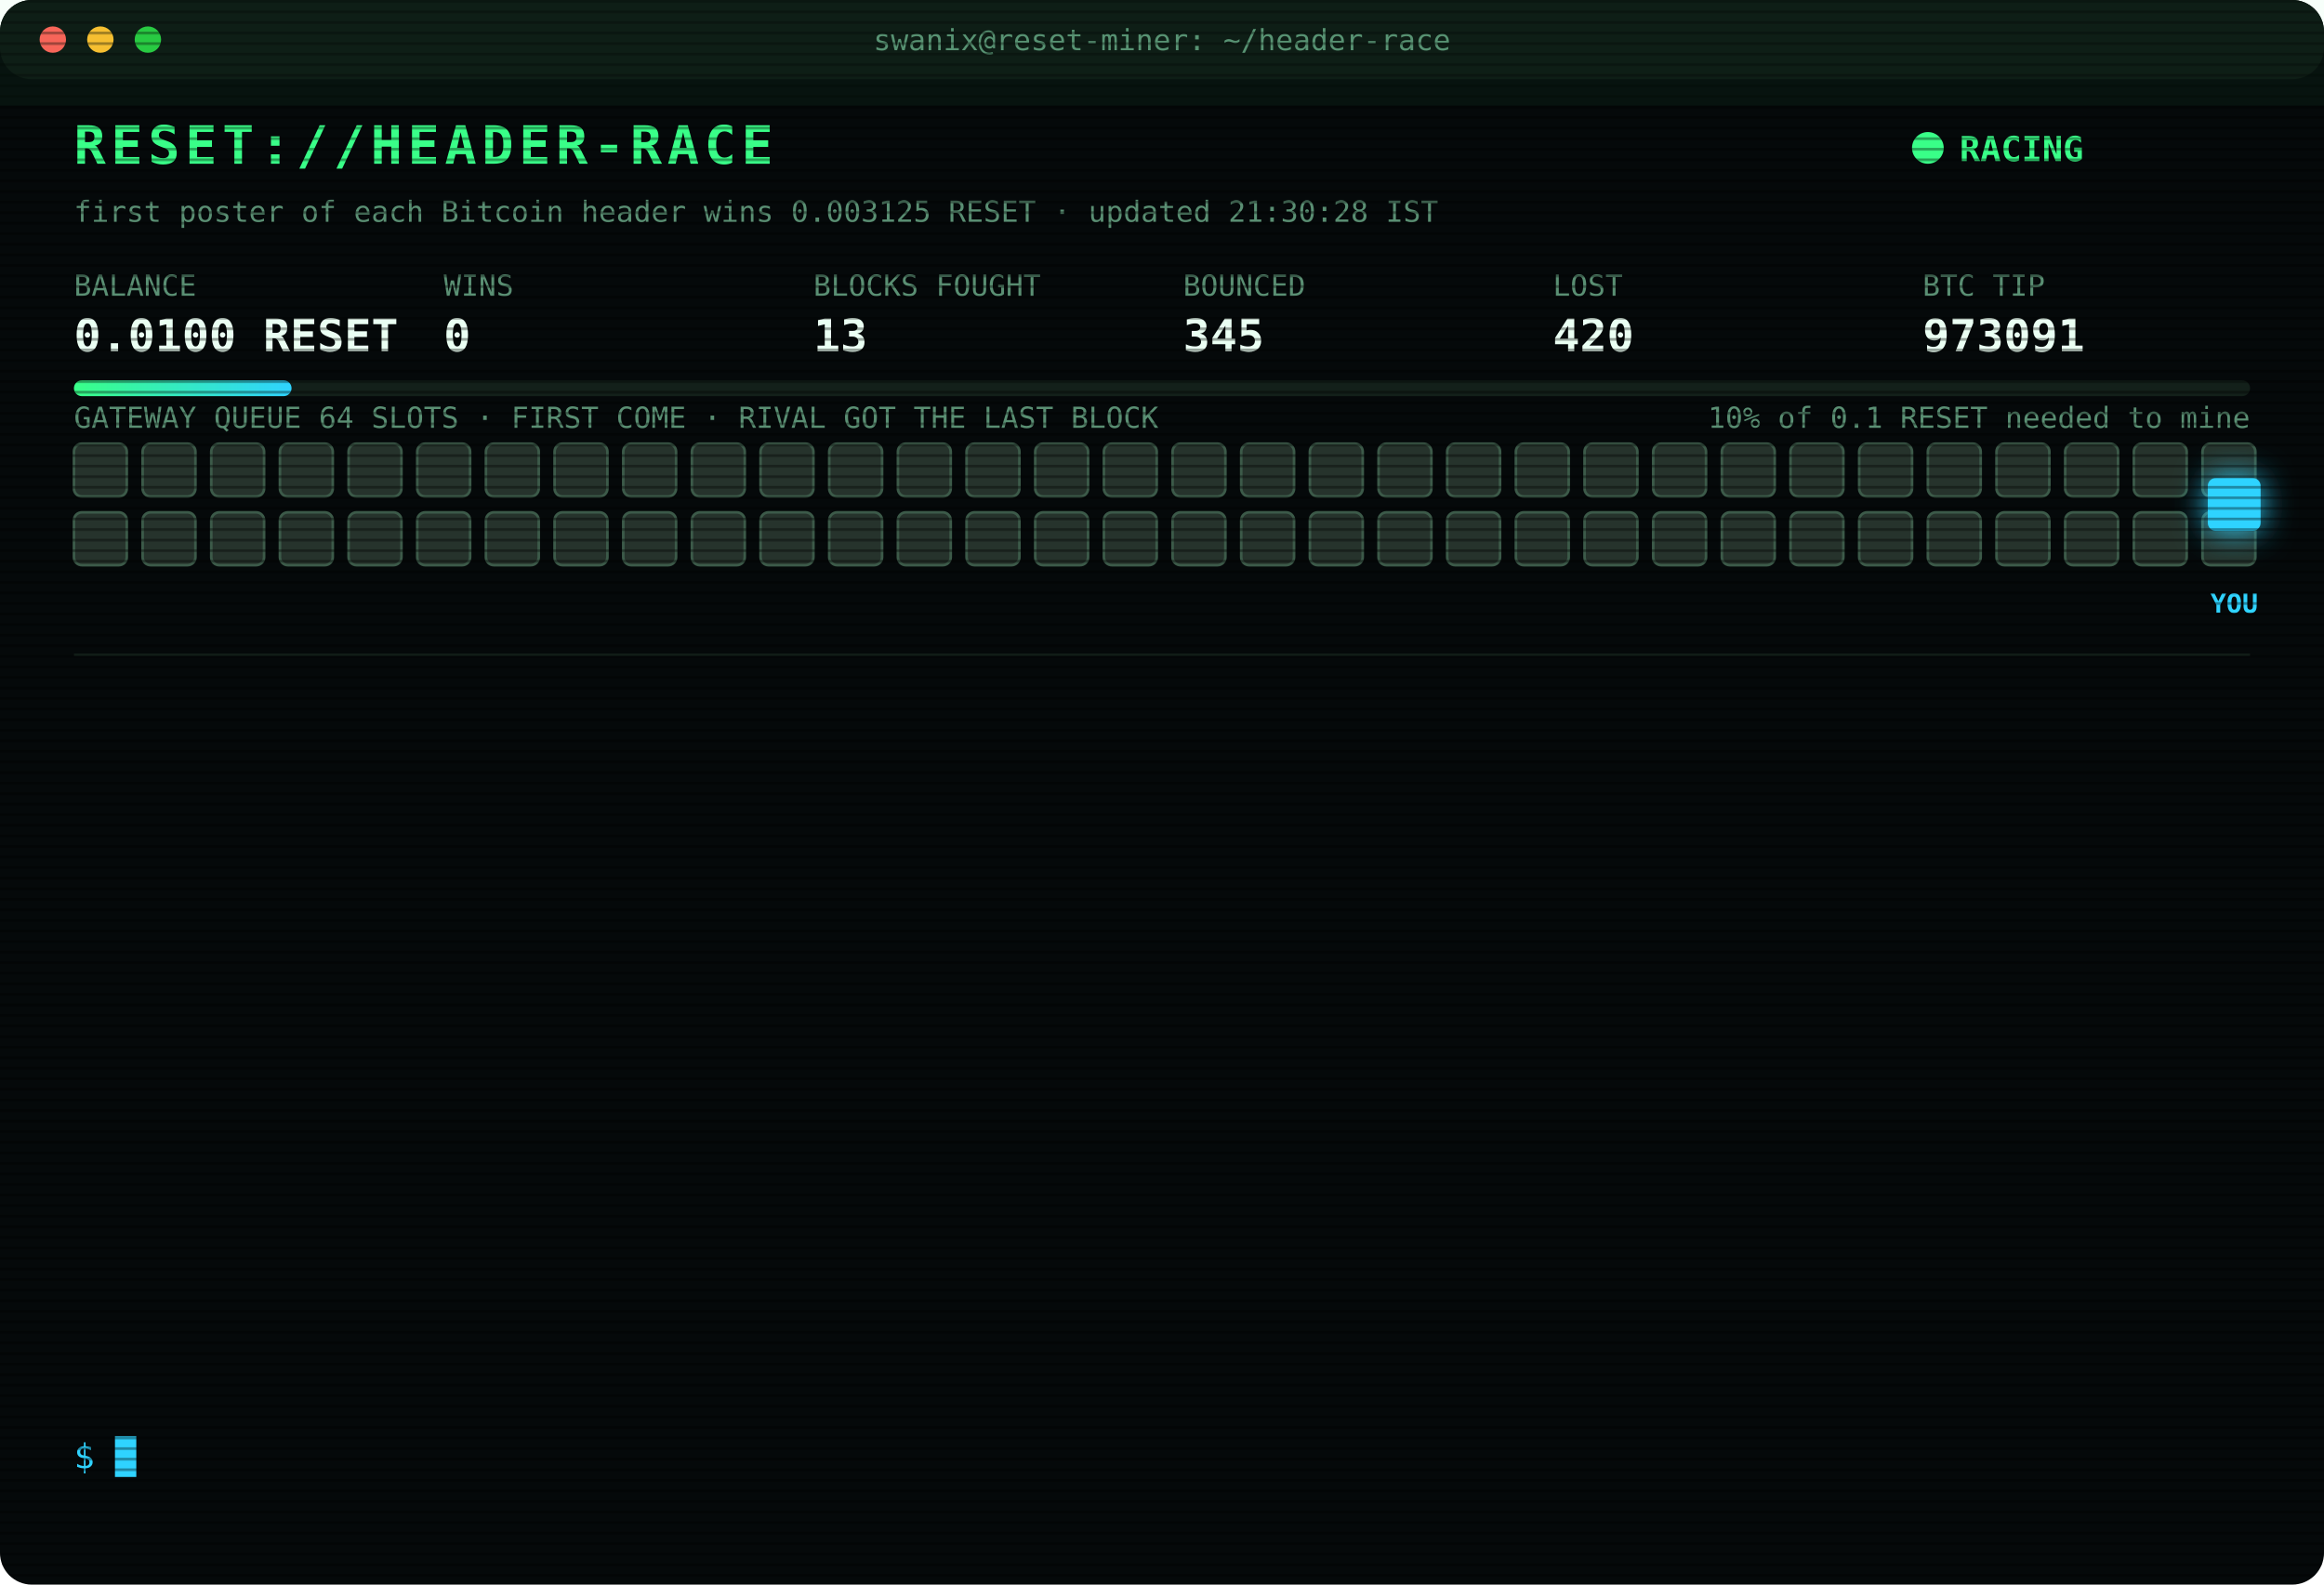
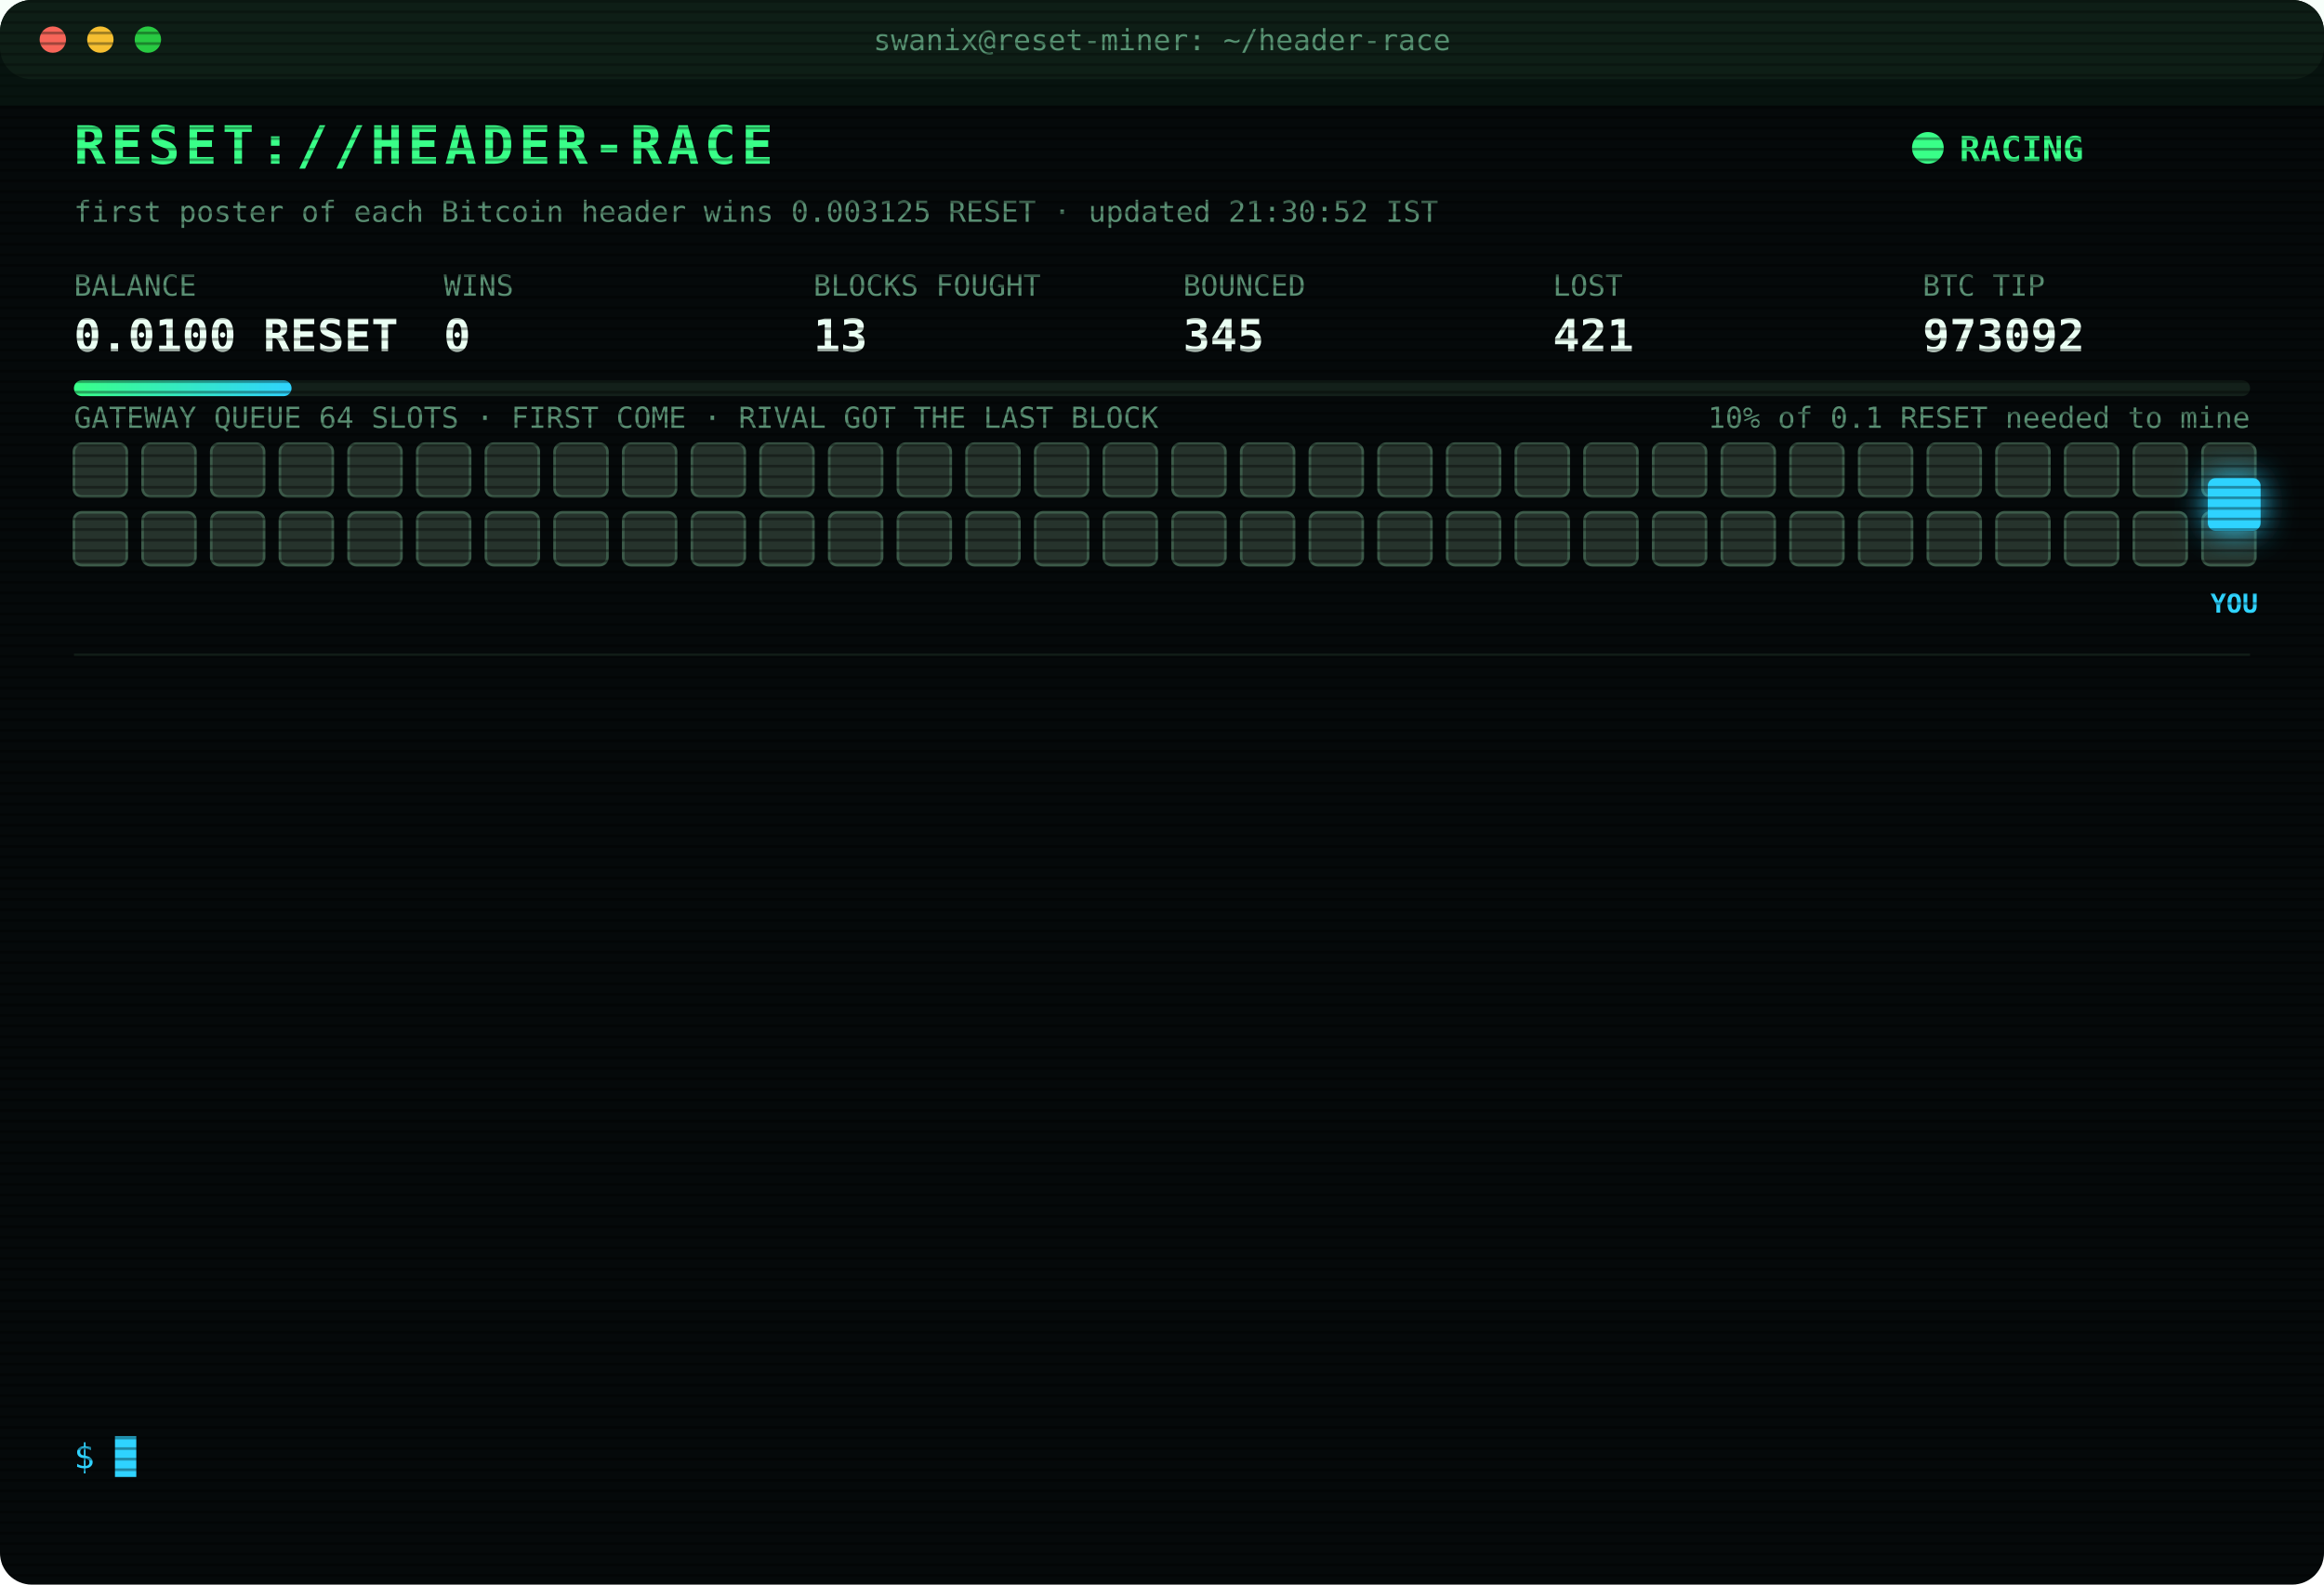
<svg xmlns="http://www.w3.org/2000/svg" width="880" height="600" viewBox="0 0 880 600" font-family="ui-monospace,SFMono-Regular,Menlo,Consolas,monospace">
  <style>
text{font-size:13px;fill:#7CFFB2}
.title{font-size:20px;font-weight:700;fill:#39FF88;letter-spacing:2px;animation:glitch 3s infinite steps(1)}
.sub{fill:#2fd3ff}.k{fill:#5a8f73;font-size:11px}.v{font-size:17px;font-weight:700;fill:#eafff3}
.ts{fill:#3f6b56}.boot{fill:#2fd3ff}.dim{fill:#5a8f73}.bad{fill:#ff4d6d}.warn{fill:#ffd23f}.mag{fill:#ff5cf0}.win{fill:#39FF88;font-weight:700}
.tag{font-size:10px;fill:#2fd3ff;font-weight:700}
.rival{fill:#26332c;stroke:#3c5a49;animation:jam 1.2s infinite alternate}
.idle{fill:#141c18;stroke:#22302a;animation:breathe 4s infinite}
.me{fill:#2fd3ff;filter:drop-shadow(0 0 6px #2fd3ff)}
.hover{animation:nudge 1.1s infinite ease-in-out}.bounce{animation:kick 1.4s infinite}
.ln{opacity:0;animation:in .4s forwards}
.cur{animation:blink 1s infinite steps(1)}
.scan{animation:scan 6s infinite linear}
.led{animation:blink 1.4s infinite}
@keyframes in{from{opacity:0;transform:translateX(-6px)}to{opacity:1;transform:none}}
@keyframes blink{50%{opacity:0}}
@keyframes jam{to{fill:#33463b}}
@keyframes breathe{50%{opacity:.4}}
@keyframes nudge{50%{transform:translateX(-10px)}}
@keyframes kick{0%,100%{transform:none}30%{transform:translateX(-14px)}55%{transform:translateX(10px) translateY(-6px)}}
@keyframes glitch{0%,92%{transform:none}93%{transform:translateX(2px);fill:#ff4d6d}95%{transform:translateX(-2px);fill:#2fd3ff}97%{transform:none}}
@keyframes scan{from{transform:translateY(-40px)}to{transform:translateY(600px)}}
</style>
  <defs>
    <pattern id="sl" width="4" height="4" patternUnits="userSpaceOnUse">
      <rect width="4" height="1" fill="#000" opacity=".35" />
    </pattern>
    <linearGradient id="bar">
      <stop offset="0" stop-color="#39FF88" />
      <stop offset="1" stop-color="#2fd3ff" />
    </linearGradient>
  </defs>
  <rect width="880" height="600" rx="12" fill="#05090a" />
  <rect width="880" height="30" rx="12" fill="#0d1512" />
  <circle cx="20" cy="15" r="5" fill="#ff5f57" />
  <circle cx="38" cy="15" r="5" fill="#febc2e" />
  <circle cx="56" cy="15" r="5" fill="#28c840" />
  <text x="440" y="19" text-anchor="middle" class="k">swanix@reset-miner: ~/header-race</text>
  <text x="28" y="62" class="title">RESET://HEADER-RACE</text>
  <circle class="led" cx="730" cy="56" r="6" fill="#39FF88" />
  <text x="742" y="61" class="win">RACING</text>
-   <text x="28" y="84" class="k">first poster of each Bitcoin header wins 0.003125 RESET · updated 21:30:28 IST</text>
+   <text x="28" y="84" class="k">first poster of each Bitcoin header wins 0.003125 RESET · updated 21:30:52 IST</text>
  <text x="28" y="112" class="k">BALANCE</text>
  <text x="28" y="133" class="v">0.0100 RESET</text>
  <text x="168" y="112" class="k">WINS</text>
  <text x="168" y="133" class="v">0</text>
  <text x="308" y="112" class="k">BLOCKS FOUGHT</text>
  <text x="308" y="133" class="v">13</text>
  <text x="448" y="112" class="k">BOUNCED</text>
  <text x="448" y="133" class="v">345</text>
  <text x="588" y="112" class="k">LOST</text>
-   <text x="588" y="133" class="v">420</text>
+   <text x="588" y="133" class="v">421</text>
  <text x="728" y="112" class="k">BTC TIP</text>
-   <text x="728" y="133" class="v">973091</text>
+   <text x="728" y="133" class="v">973092</text>
  <rect x="28" y="144" width="824" height="6" rx="3" fill="#13201a" />
  <rect x="28" y="144" width="82.4" height="6" rx="3" fill="url(#bar)" />
  <text x="852" y="162" text-anchor="end" class="k">10% of 0.1 RESET needed to mine</text>
  <text x="28" y="162" class="k">GATEWAY QUEUE 64 SLOTS · FIRST COME · RIVAL GOT THE LAST BLOCK</text>
  <rect class="rival" x="28" y="168" width="20" height="20" rx="3" style="animation-delay:0.00s" />
  <rect class="rival" x="54" y="168" width="20" height="20" rx="3" style="animation-delay:0.05s" />
  <rect class="rival" x="80" y="168" width="20" height="20" rx="3" style="animation-delay:0.10s" />
  <rect class="rival" x="106" y="168" width="20" height="20" rx="3" style="animation-delay:0.15s" />
  <rect class="rival" x="132" y="168" width="20" height="20" rx="3" style="animation-delay:0.20s" />
  <rect class="rival" x="158" y="168" width="20" height="20" rx="3" style="animation-delay:0.25s" />
  <rect class="rival" x="184" y="168" width="20" height="20" rx="3" style="animation-delay:0.30s" />
  <rect class="rival" x="210" y="168" width="20" height="20" rx="3" style="animation-delay:0.35s" />
  <rect class="rival" x="236" y="168" width="20" height="20" rx="3" style="animation-delay:0.40s" />
  <rect class="rival" x="262" y="168" width="20" height="20" rx="3" style="animation-delay:0.45s" />
  <rect class="rival" x="288" y="168" width="20" height="20" rx="3" style="animation-delay:0.50s" />
  <rect class="rival" x="314" y="168" width="20" height="20" rx="3" style="animation-delay:0.55s" />
  <rect class="rival" x="340" y="168" width="20" height="20" rx="3" style="animation-delay:0.60s" />
  <rect class="rival" x="366" y="168" width="20" height="20" rx="3" style="animation-delay:0.65s" />
  <rect class="rival" x="392" y="168" width="20" height="20" rx="3" style="animation-delay:0.70s" />
  <rect class="rival" x="418" y="168" width="20" height="20" rx="3" style="animation-delay:0.75s" />
  <rect class="rival" x="444" y="168" width="20" height="20" rx="3" style="animation-delay:0.80s" />
  <rect class="rival" x="470" y="168" width="20" height="20" rx="3" style="animation-delay:0.85s" />
  <rect class="rival" x="496" y="168" width="20" height="20" rx="3" style="animation-delay:0.90s" />
  <rect class="rival" x="522" y="168" width="20" height="20" rx="3" style="animation-delay:0.95s" />
  <rect class="rival" x="548" y="168" width="20" height="20" rx="3" style="animation-delay:1.00s" />
  <rect class="rival" x="574" y="168" width="20" height="20" rx="3" style="animation-delay:1.05s" />
  <rect class="rival" x="600" y="168" width="20" height="20" rx="3" style="animation-delay:1.10s" />
  <rect class="rival" x="626" y="168" width="20" height="20" rx="3" style="animation-delay:1.15s" />
  <rect class="rival" x="652" y="168" width="20" height="20" rx="3" style="animation-delay:1.20s" />
  <rect class="rival" x="678" y="168" width="20" height="20" rx="3" style="animation-delay:1.25s" />
  <rect class="rival" x="704" y="168" width="20" height="20" rx="3" style="animation-delay:1.30s" />
  <rect class="rival" x="730" y="168" width="20" height="20" rx="3" style="animation-delay:1.35s" />
  <rect class="rival" x="756" y="168" width="20" height="20" rx="3" style="animation-delay:1.40s" />
  <rect class="rival" x="782" y="168" width="20" height="20" rx="3" style="animation-delay:1.45s" />
  <rect class="rival" x="808" y="168" width="20" height="20" rx="3" style="animation-delay:1.50s" />
  <rect class="rival" x="834" y="168" width="20" height="20" rx="3" style="animation-delay:1.55s" />
  <rect class="rival" x="28" y="194" width="20" height="20" rx="3" style="animation-delay:1.60s" />
  <rect class="rival" x="54" y="194" width="20" height="20" rx="3" style="animation-delay:1.65s" />
  <rect class="rival" x="80" y="194" width="20" height="20" rx="3" style="animation-delay:1.70s" />
  <rect class="rival" x="106" y="194" width="20" height="20" rx="3" style="animation-delay:1.75s" />
  <rect class="rival" x="132" y="194" width="20" height="20" rx="3" style="animation-delay:1.80s" />
  <rect class="rival" x="158" y="194" width="20" height="20" rx="3" style="animation-delay:1.85s" />
  <rect class="rival" x="184" y="194" width="20" height="20" rx="3" style="animation-delay:1.90s" />
  <rect class="rival" x="210" y="194" width="20" height="20" rx="3" style="animation-delay:1.95s" />
  <rect class="rival" x="236" y="194" width="20" height="20" rx="3" style="animation-delay:2.00s" />
  <rect class="rival" x="262" y="194" width="20" height="20" rx="3" style="animation-delay:2.05s" />
  <rect class="rival" x="288" y="194" width="20" height="20" rx="3" style="animation-delay:2.10s" />
  <rect class="rival" x="314" y="194" width="20" height="20" rx="3" style="animation-delay:2.15s" />
  <rect class="rival" x="340" y="194" width="20" height="20" rx="3" style="animation-delay:2.20s" />
  <rect class="rival" x="366" y="194" width="20" height="20" rx="3" style="animation-delay:2.25s" />
  <rect class="rival" x="392" y="194" width="20" height="20" rx="3" style="animation-delay:2.30s" />
  <rect class="rival" x="418" y="194" width="20" height="20" rx="3" style="animation-delay:2.35s" />
  <rect class="rival" x="444" y="194" width="20" height="20" rx="3" style="animation-delay:2.40s" />
  <rect class="rival" x="470" y="194" width="20" height="20" rx="3" style="animation-delay:2.45s" />
  <rect class="rival" x="496" y="194" width="20" height="20" rx="3" style="animation-delay:2.50s" />
  <rect class="rival" x="522" y="194" width="20" height="20" rx="3" style="animation-delay:2.55s" />
  <rect class="rival" x="548" y="194" width="20" height="20" rx="3" style="animation-delay:2.60s" />
  <rect class="rival" x="574" y="194" width="20" height="20" rx="3" style="animation-delay:2.65s" />
  <rect class="rival" x="600" y="194" width="20" height="20" rx="3" style="animation-delay:2.70s" />
  <rect class="rival" x="626" y="194" width="20" height="20" rx="3" style="animation-delay:2.75s" />
  <rect class="rival" x="652" y="194" width="20" height="20" rx="3" style="animation-delay:2.80s" />
  <rect class="rival" x="678" y="194" width="20" height="20" rx="3" style="animation-delay:2.85s" />
  <rect class="rival" x="704" y="194" width="20" height="20" rx="3" style="animation-delay:2.90s" />
  <rect class="rival" x="730" y="194" width="20" height="20" rx="3" style="animation-delay:2.95s" />
  <rect class="rival" x="756" y="194" width="20" height="20" rx="3" style="animation-delay:3.00s" />
  <rect class="rival" x="782" y="194" width="20" height="20" rx="3" style="animation-delay:3.05s" />
  <rect class="rival" x="808" y="194" width="20" height="20" rx="3" style="animation-delay:3.10s" />
  <rect class="rival" x="834" y="194" width="20" height="20" rx="3" style="animation-delay:3.15s" />
  <g class="hover">
    <rect class="me" x="836" y="181" width="20" height="20" rx="3" />
    <text class="tag" x="846" y="232" text-anchor="middle">YOU</text>
  </g>
  <line x1="28" x2="852" y1="248" y2="248" stroke="#13201a" />
  <g class="ln" style="animation-delay:0.40s">
-     <text x="28" y="270" class="ts">21:09:58</text>
-     <text x="104" y="270" class="bad">[GATEWAY DOWN] no response · 418ms</text>
+     <text x="28" y="270" class="ts">21:10:29</text>
+     <text x="104" y="270" class="bad">[GATEWAY DOWN] no response · 397ms</text>
  </g>
  <g class="ln" style="animation-delay:0.65s">
-     <text x="28" y="292" class="ts">21:10:29</text>
-     <text x="104" y="292" class="bad">[GATEWAY DOWN] no response · 397ms</text>
+     <text x="28" y="292" class="ts">21:10:59</text>
+     <text x="104" y="292" class="bad">[GATEWAY DOWN] no response · 410ms</text>
  </g>
  <g class="ln" style="animation-delay:0.90s">
-     <text x="28" y="314" class="ts">21:10:59</text>
-     <text x="104" y="314" class="bad">[GATEWAY DOWN] no response · 410ms</text>
+     <text x="28" y="314" class="ts">21:11:30</text>
+     <text x="104" y="314" class="bad">[GATEWAY DOWN] no response · 403ms</text>
  </g>
  <g class="ln" style="animation-delay:1.15s">
-     <text x="28" y="336" class="ts">21:11:30</text>
-     <text x="104" y="336" class="bad">[GATEWAY DOWN] no response · 403ms</text>
+     <text x="28" y="336" class="ts">21:11:40</text>
+     <text x="104" y="336" class="bad">[GATEWAY DOWN] no response · 413ms</text>
  </g>
  <g class="ln" style="animation-delay:1.40s">
-     <text x="28" y="358" class="ts">21:11:40</text>
-     <text x="104" y="358" class="bad">[GATEWAY DOWN] no response · 413ms</text>
+     <text x="28" y="358" class="ts">21:11:41</text>
+     <text x="104" y="358" class="bad">[GATEWAY DOWN] no response · 371ms</text>
  </g>
  <g class="ln" style="animation-delay:1.65s">
-     <text x="28" y="380" class="ts">21:11:41</text>
-     <text x="104" y="380" class="bad">[GATEWAY DOWN] no response · 371ms</text>
+     <text x="28" y="380" class="ts">21:11:42</text>
+     <text x="104" y="380" class="bad">[GATEWAY DOWN] no response · 120ms</text>
  </g>
  <g class="ln" style="animation-delay:1.90s">
-     <text x="28" y="402" class="ts">21:11:42</text>
-     <text x="104" y="402" class="bad">[GATEWAY DOWN] no response · 120ms</text>
+     <text x="28" y="402" class="ts">21:11:43</text>
+     <text x="104" y="402" class="bad">[GATEWAY DOWN] no response · 409ms</text>
  </g>
  <g class="ln" style="animation-delay:2.15s">
-     <text x="28" y="424" class="ts">21:11:43</text>
-     <text x="104" y="424" class="bad">[GATEWAY DOWN] no response · 409ms</text>
+     <text x="28" y="424" class="ts">21:11:44</text>
+     <text x="104" y="424" class="bad">[GATEWAY DOWN] no response · 381ms</text>
  </g>
  <g class="ln" style="animation-delay:2.40s">
-     <text x="28" y="446" class="ts">21:11:44</text>
-     <text x="104" y="446" class="bad">[GATEWAY DOWN] no response · 381ms</text>
+     <text x="28" y="446" class="ts">21:11:45</text>
+     <text x="104" y="446" class="bad">[GATEWAY DOWN] no response · 374ms</text>
  </g>
  <g class="ln" style="animation-delay:2.65s">
-     <text x="28" y="468" class="ts">21:11:45</text>
-     <text x="104" y="468" class="bad">[GATEWAY DOWN] no response · 374ms</text>
+     <text x="28" y="468" class="ts">21:11:52</text>
+     <text x="104" y="468" class="mag">[??] #973091 sent, no receipt · may have landed</text>
  </g>
  <g class="ln" style="animation-delay:2.90s">
-     <text x="28" y="490" class="ts">21:11:52</text>
+     <text x="28" y="490" class="ts">21:11:53</text>
    <text x="104" y="490" class="mag">[??] #973091 sent, no receipt · may have landed</text>
  </g>
  <g class="ln" style="animation-delay:3.15s">
    <text x="28" y="512" class="ts">21:11:53</text>
-     <text x="104" y="512" class="mag">[??] #973091 sent, no receipt · may have landed</text>
+     <text x="104" y="512" class="bad">[LOST] #973091 taken by a rival miner</text>
  </g>
  <g class="ln" style="animation-delay:3.40s">
-     <text x="28" y="534" class="ts">21:11:53</text>
-     <text x="104" y="534" class="bad">[LOST] #973091 taken by a rival miner</text>
+     <text x="28" y="534" class="ts">21:30:52</text>
+     <text x="104" y="534" class="bad">[LOST] #973092 taken by a rival miner</text>
  </g>
  <text x="28" y="556" class="sub">$ <tspan class="cur">█</tspan>
  </text>
  <rect width="880" height="600" rx="12" fill="url(#sl)" pointer-events="none" />
  <rect class="scan" width="880" height="40" fill="#39FF88" opacity=".04" />
</svg>
